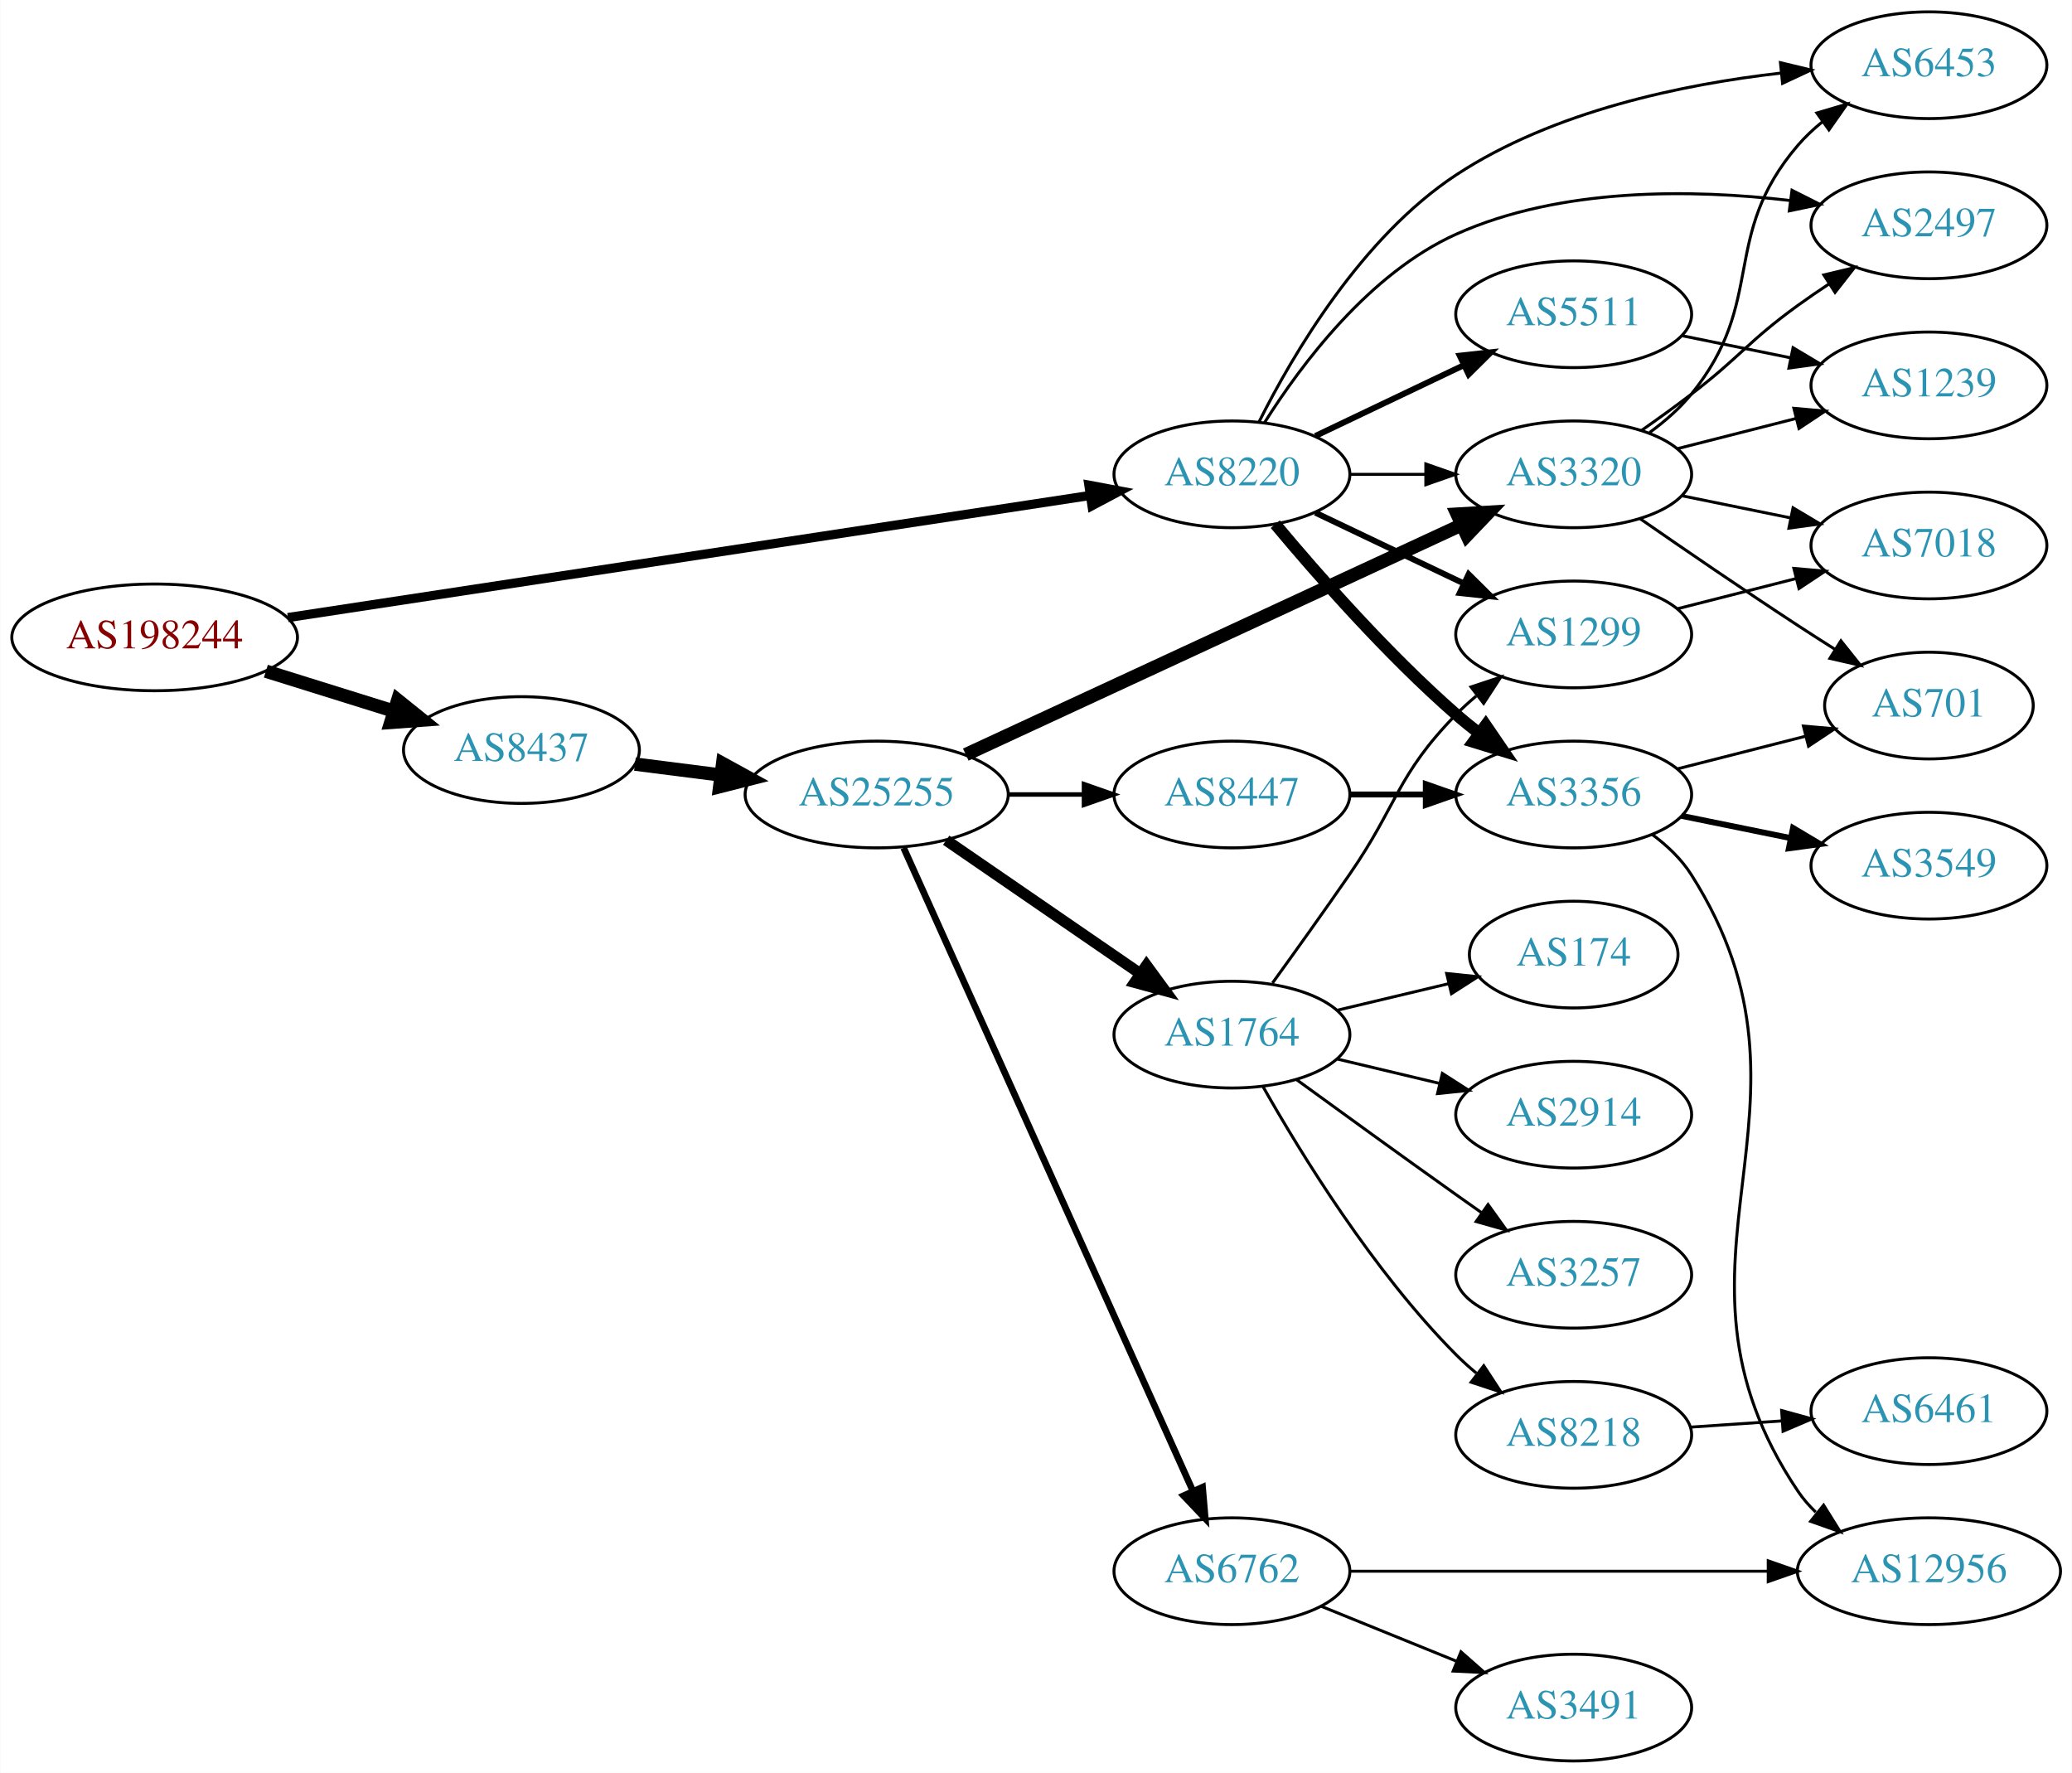
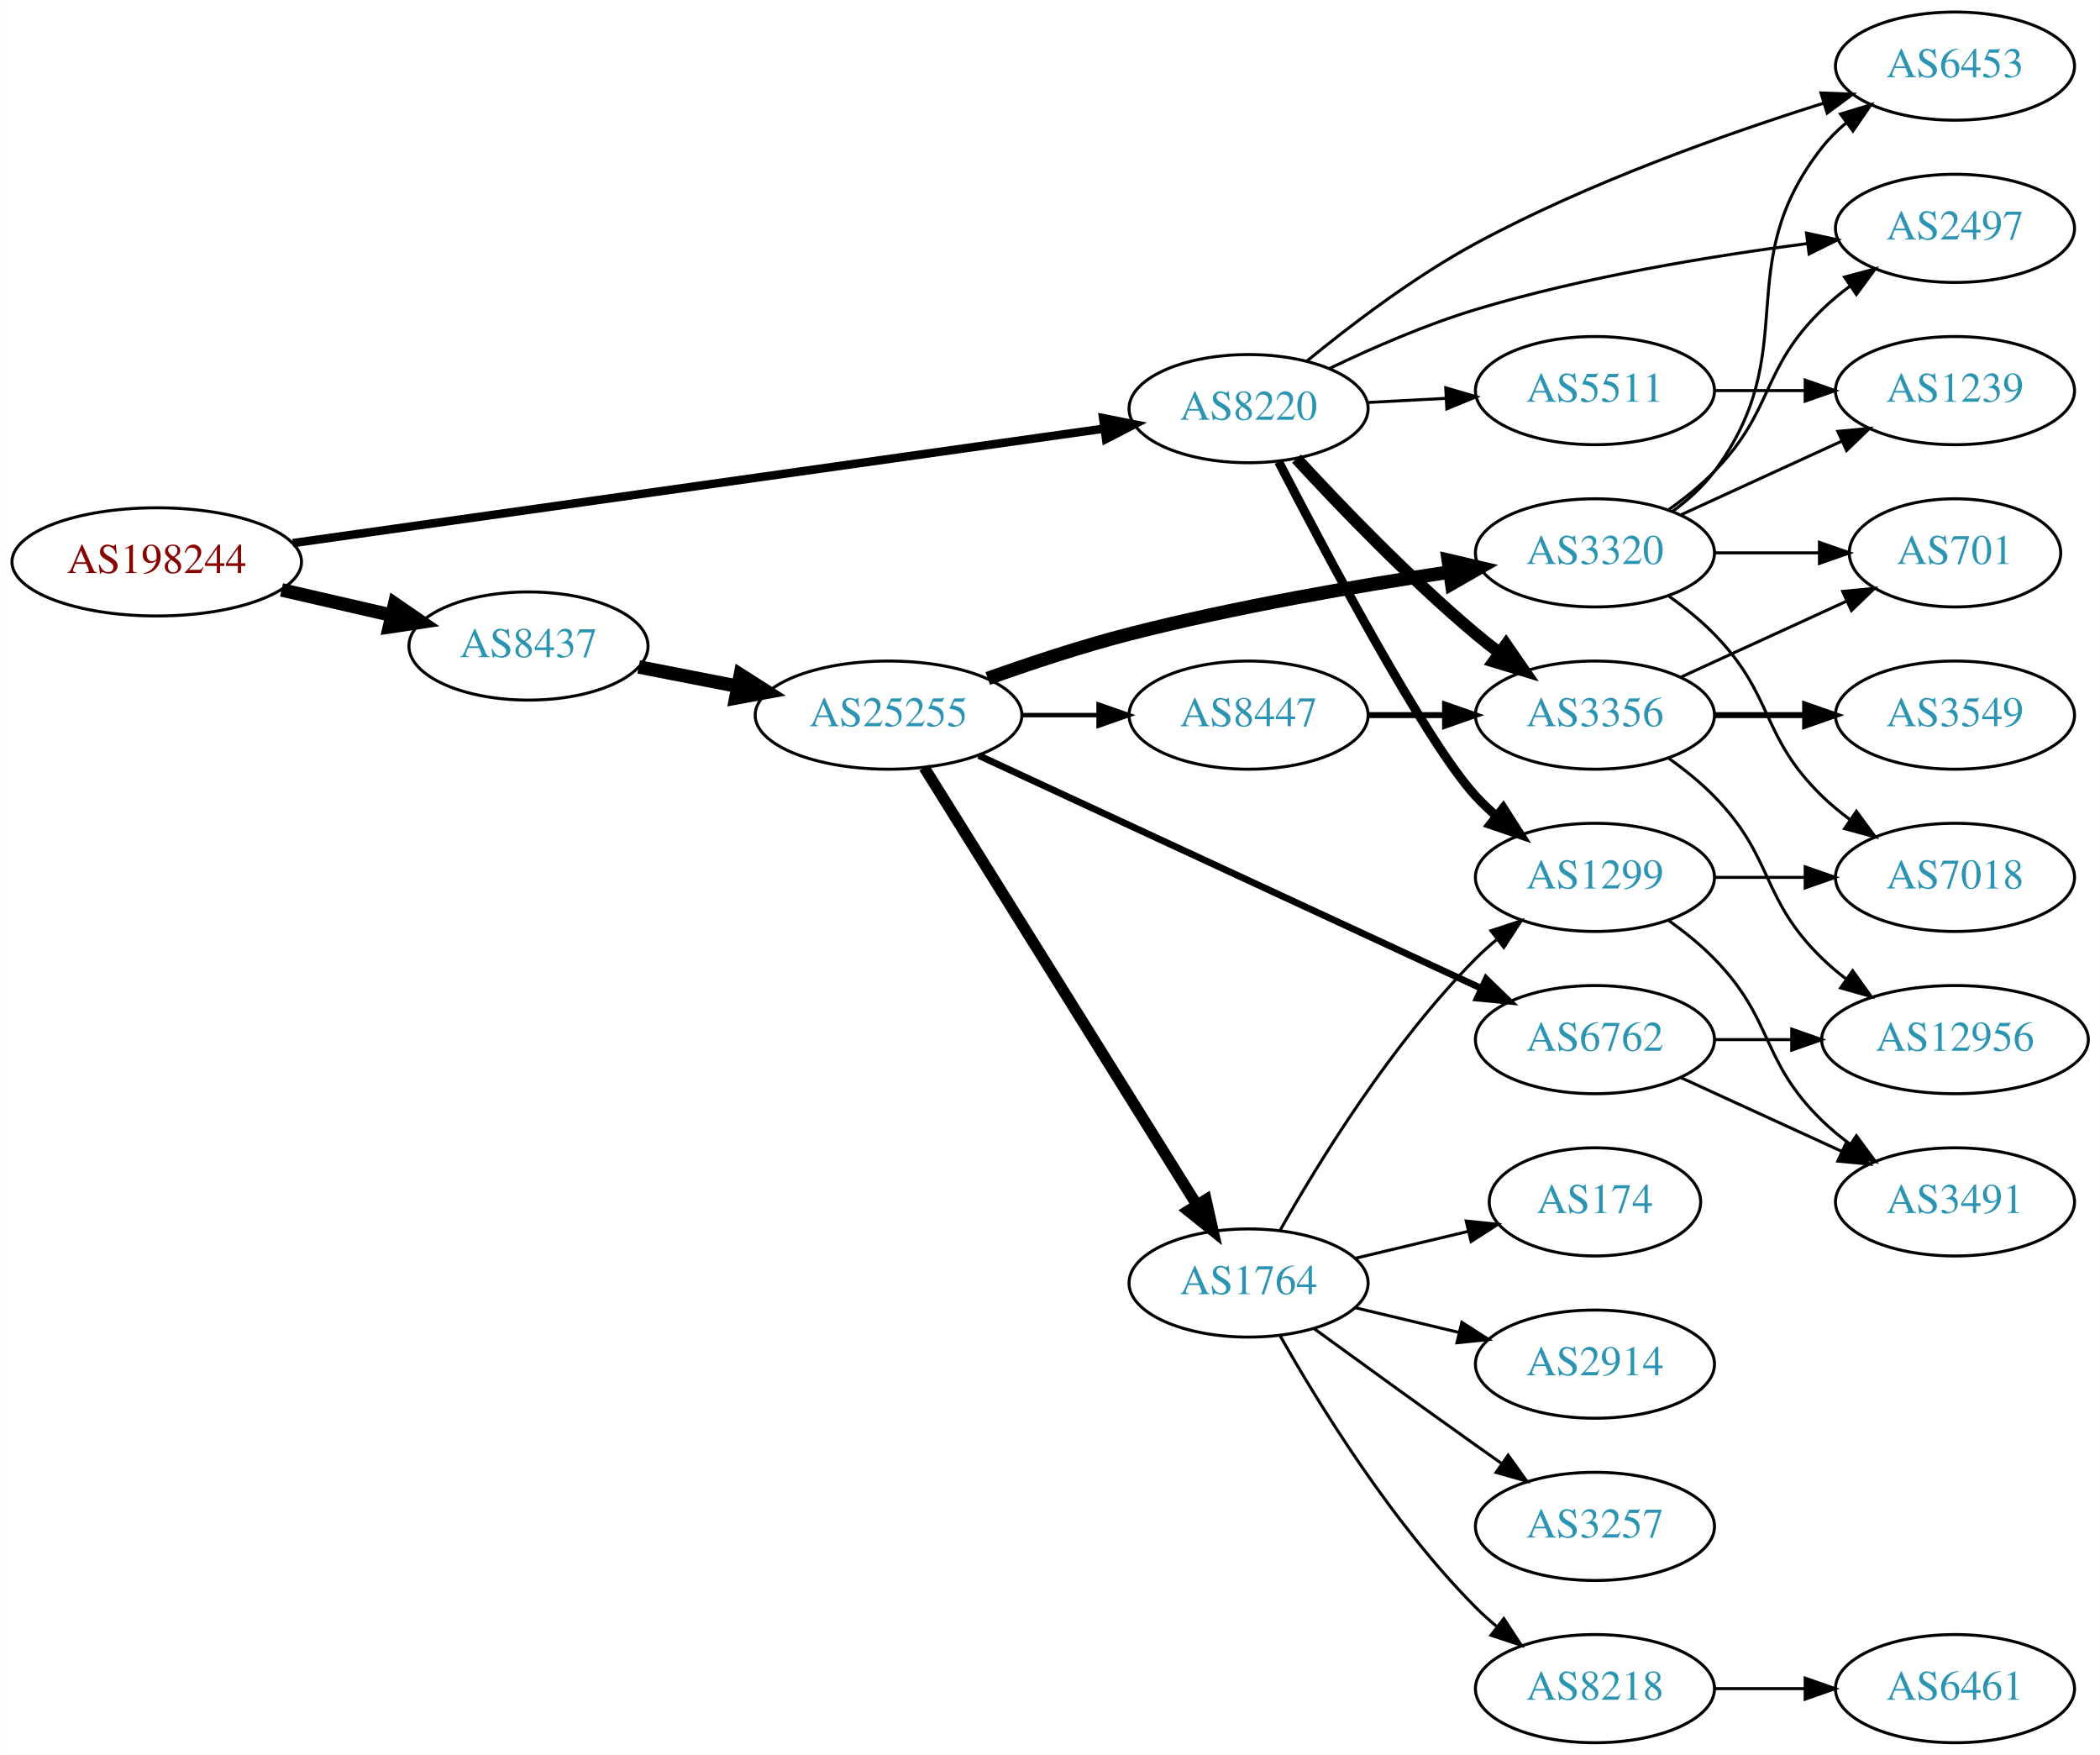
- <svg xmlns="http://www.w3.org/2000/svg" xmlns:xlink="http://www.w3.org/1999/xlink" width="699pt" height="598pt" viewBox="0.00 0.00 698.85 598.00">
-   <g id="graph0" class="graph" transform="scale(1 1) rotate(0) translate(4 594)">
-     <polygon fill="white" stroke="none" points="-4,4 -4,-594 694.855,-594 694.855,4 -4,4" />
+ <svg xmlns="http://www.w3.org/2000/svg" xmlns:xlink="http://www.w3.org/1999/xlink" width="699pt" height="584pt" viewBox="0.00 0.00 698.85 584.00">
+   <g id="graph0" class="graph" transform="scale(1 1) rotate(0) translate(4 580)">
+     <polygon fill="white" stroke="none" points="-4,4 -4,-580 694.855,-580 694.855,4 -4,4" />
    <g id="node1" class="node">
      <g id="a_node1">
        <a xlink:href="/asn/198244" xlink:title="AS198244 ~ Austrian Power Grid AG [AT]">
-           <ellipse fill="#ffffff" stroke="black" cx="48.096" cy="-379" rx="48.192" ry="18" />
-           <text text-anchor="middle" x="48.096" y="-375.3" font-family="Times,serif" font-size="14.00" fill="#880000">AS198244</text>
+           <ellipse fill="#ffffff" stroke="black" cx="48.096" cy="-393" rx="48.192" ry="18" />
+           <text text-anchor="middle" x="48.096" y="-389.3" font-family="Times,serif" font-size="14.00" fill="#880000">AS198244</text>
        </a>
      </g>
    </g>
    <g id="node2" class="node">
      <g id="a_node2">
        <a xlink:href="/asn/8220" xlink:title="AS8220 ~ COLT [GB]">
-           <ellipse fill="#ffffff" stroke="black" cx="411.523" cy="-434" rx="39.794" ry="18" />
-           <text text-anchor="middle" x="411.523" y="-430.3" font-family="Times,serif" font-size="14.00" fill="#2c94b3">AS8220</text>
+           <ellipse fill="#ffffff" stroke="black" cx="411.523" cy="-444" rx="39.794" ry="18" />
+           <text text-anchor="middle" x="411.523" y="-440.3" font-family="Times,serif" font-size="14.00" fill="#2c94b3">AS8220</text>
        </a>
      </g>
    </g>
    <g id="edge1" class="edge">
-       <path fill="none" stroke="black" stroke-width="3.094" d="M93.052,-385.689C161.638,-396.126 293.514,-416.194 363.774,-426.886" />
-       <polygon fill="black" stroke="black" stroke-width="3.094" points="363.265,-430.349 373.678,-428.393 364.319,-423.428 363.265,-430.349" />
+       <path fill="none" stroke="black" stroke-width="2.812" d="M93.414,-399.254C161.905,-408.918 292.888,-427.401 363.173,-437.319" />
+       <polygon fill="black" stroke="black" stroke-width="2.812" points="363.109,-440.844 373.5,-438.776 364.088,-433.913 363.109,-440.844" />
    </g>
    <g id="node3" class="node">
      <g id="a_node3">
        <a xlink:href="/asn/8437" xlink:title="AS8437 ~ Hutchison Drei Austria GmbH [AT]">
-           <ellipse fill="#ffffff" stroke="black" cx="171.838" cy="-341" rx="39.794" ry="18" />
-           <text text-anchor="middle" x="171.838" y="-337.3" font-family="Times,serif" font-size="14.00" fill="#2c94b3">AS8437</text>
+           <ellipse fill="#ffffff" stroke="black" cx="171.838" cy="-365" rx="39.794" ry="18" />
+           <text text-anchor="middle" x="171.838" y="-361.3" font-family="Times,serif" font-size="14.00" fill="#2c94b3">AS8437</text>
        </a>
      </g>
    </g>
    <g id="edge2" class="edge">
-       <path fill="none" stroke="black" stroke-width="4.5" d="M85.622,-367.599C99.149,-363.377 114.595,-358.555 128.589,-354.188" />
-       <polygon fill="black" stroke="black" stroke-width="4.5" points="130.1,-357.841 138.473,-351.102 127.754,-350.323 130.1,-357.841" />
+       <path fill="none" stroke="black" stroke-width="4.5" d="M89.634,-383.676C101.415,-380.967 114.343,-377.994 126.352,-375.232" />
+       <polygon fill="black" stroke="black" stroke-width="4.5" points="127.315,-379.05 136.178,-372.972 125.55,-371.376 127.315,-379.05" />
    </g>
    <g id="node4" class="node">
      <g id="a_node4">
-         <a xlink:href="/asn/3356" xlink:title="AS3356 ~ Level 3 Parent, LLC [US]">
-           <ellipse fill="#ffffff" stroke="black" cx="526.816" cy="-326" rx="39.794" ry="18" />
-           <text text-anchor="middle" x="526.816" y="-322.3" font-family="Times,serif" font-size="14.00" fill="#2c94b3">AS3356</text>
+         <a xlink:href="/asn/1299" xlink:title="AS1299 ~ Telia Carrier [EU]">
+           <ellipse fill="#ffffff" stroke="black" cx="526.816" cy="-288" rx="39.794" ry="18" />
+           <text text-anchor="middle" x="526.816" y="-284.3" font-family="Times,serif" font-size="14.00" fill="#2c94b3">AS1299</text>
        </a>
      </g>
    </g>
    <g id="edge3" class="edge">
-       <path fill="none" stroke="black" stroke-width="4" d="M426.153,-417.183C440.436,-400.071 463.982,-373.255 487.17,-353 489.635,-350.846 492.274,-348.706 494.971,-346.628" />
-       <polygon fill="black" stroke="black" stroke-width="4" points="497.144,-349.375 503.125,-340.63 492.996,-343.736 497.144,-349.375" />
+       <path fill="none" stroke="black" stroke-width="3" d="M421.534,-426.309C437.479,-395.395 470.544,-333.106 487.17,-315 489.194,-312.796 491.428,-310.67 493.771,-308.646" />
+       <polygon fill="black" stroke="black" stroke-width="3" points="496.299,-311.112 502.009,-302.187 491.98,-305.603 496.299,-311.112" />
    </g>
    <g id="node5" class="node">
      <g id="a_node5">
-         <a xlink:href="/asn/6453" xlink:title="AS6453 ~ TATA COMMUNICATIONS (AMERICA) INC [US]">
-           <ellipse fill="#ffffff" stroke="black" cx="646.659" cy="-572" rx="39.794" ry="18" />
-           <text text-anchor="middle" x="646.659" y="-568.3" font-family="Times,serif" font-size="14.00" fill="#2c94b3">AS6453</text>
+         <a xlink:href="/asn/3356" xlink:title="AS3356 ~ Level 3 Parent, LLC [US]">
+           <ellipse fill="#ffffff" stroke="black" cx="526.816" cy="-342" rx="39.794" ry="18" />
+           <text text-anchor="middle" x="526.816" y="-338.3" font-family="Times,serif" font-size="14.00" fill="#2c94b3">AS3356</text>
        </a>
      </g>
    </g>
    <g id="edge4" class="edge">
-       <path fill="none" stroke="black" d="M420.639,-451.638C432.114,-474.533 455.291,-514.031 487.17,-535 519.901,-556.53 563.67,-565.592 596.918,-569.376" />
-       <polygon fill="black" stroke="black" points="596.572,-572.859 606.875,-570.389 597.281,-565.895 596.572,-572.859" />
+       <path fill="none" stroke="black" stroke-width="4" d="M427.472,-427.35C442.015,-411.559 465.087,-387.554 487.17,-369 489.676,-366.894 492.343,-364.787 495.059,-362.73" />
+       <polygon fill="black" stroke="black" stroke-width="4" points="497.223,-365.484 503.241,-356.765 493.099,-359.828 497.223,-365.484" />
    </g>
    <g id="node6" class="node">
      <g id="a_node6">
-         <a xlink:href="/asn/1299" xlink:title="AS1299 ~ Telia Carrier [EU]">
-           <ellipse fill="#ffffff" stroke="black" cx="526.816" cy="-380" rx="39.794" ry="18" />
-           <text text-anchor="middle" x="526.816" y="-376.3" font-family="Times,serif" font-size="14.00" fill="#2c94b3">AS1299</text>
+         <a xlink:href="/asn/6453" xlink:title="AS6453 ~ TATA COMMUNICATIONS (AMERICA) INC [US]">
+           <ellipse fill="#ffffff" stroke="black" cx="646.659" cy="-558" rx="39.794" ry="18" />
+           <text text-anchor="middle" x="646.659" y="-554.3" font-family="Times,serif" font-size="14.00" fill="#2c94b3">AS6453</text>
        </a>
      </g>
    </g>
    <g id="edge5" class="edge">
-       <path fill="none" stroke="black" stroke-width="2" d="M439.66,-421.066C454.654,-413.919 473.475,-404.948 489.698,-397.215" />
-       <polygon fill="black" stroke="black" stroke-width="2" points="491.38,-400.291 498.901,-392.829 488.368,-393.972 491.38,-400.291" />
+       <path fill="none" stroke="black" d="M430.874,-459.792C445.417,-471.728 466.638,-487.898 487.17,-499 524.501,-519.186 570.204,-535.386 602.922,-545.667" />
+       <polygon fill="black" stroke="black" points="602.048,-549.06 612.636,-548.665 604.113,-542.371 602.048,-549.06" />
    </g>
    <g id="node7" class="node">
      <g id="a_node7">
-         <a xlink:href="/asn/5511" xlink:title="AS5511 ~ Orange S.A. [FR]">
-           <ellipse fill="#ffffff" stroke="black" cx="526.816" cy="-488" rx="39.794" ry="18" />
-           <text text-anchor="middle" x="526.816" y="-484.3" font-family="Times,serif" font-size="14.00" fill="#2c94b3">AS5511</text>
+         <a xlink:href="/asn/2497" xlink:title="AS2497 ~ Internet Initiative Japan Inc. [JP]">
+           <ellipse fill="#ffffff" stroke="black" cx="646.659" cy="-504" rx="39.794" ry="18" />
+           <text text-anchor="middle" x="646.659" y="-500.3" font-family="Times,serif" font-size="14.00" fill="#2c94b3">AS2497</text>
        </a>
      </g>
    </g>
    <g id="edge6" class="edge">
-       <path fill="none" stroke="black" stroke-width="2" d="M439.66,-446.934C454.654,-454.081 473.475,-463.052 489.698,-470.785" />
-       <polygon fill="black" stroke="black" stroke-width="2" points="488.368,-474.028 498.901,-475.171 491.38,-467.709 488.368,-474.028" />
+       <path fill="none" stroke="black" d="M438.519,-457.397C452.597,-464.16 470.481,-471.975 487.17,-477 523.465,-487.93 565.852,-494.861 597.655,-498.961" />
+       <polygon fill="black" stroke="black" points="597.232,-502.436 607.587,-500.194 598.095,-495.489 597.232,-502.436" />
    </g>
    <g id="node8" class="node">
      <g id="a_node8">
-         <a xlink:href="/asn/2497" xlink:title="AS2497 ~ Internet Initiative Japan Inc. [JP]">
-           <ellipse fill="#ffffff" stroke="black" cx="646.659" cy="-518" rx="39.794" ry="18" />
-           <text text-anchor="middle" x="646.659" y="-514.3" font-family="Times,serif" font-size="14.00" fill="#2c94b3">AS2497</text>
+         <a xlink:href="/asn/5511" xlink:title="AS5511 ~ Orange S.A. [FR]">
+           <ellipse fill="#ffffff" stroke="black" cx="526.816" cy="-450" rx="39.794" ry="18" />
+           <text text-anchor="middle" x="526.816" y="-446.3" font-family="Times,serif" font-size="14.00" fill="#2c94b3">AS5511</text>
        </a>
      </g>
    </g>
    <g id="edge7" class="edge">
-       <path fill="none" stroke="black" d="M422.533,-451.463C434.877,-471.058 457.868,-501.825 487.17,-515 522.501,-530.887 566.897,-530.21 599.706,-526.381" />
-       <polygon fill="black" stroke="black" points="600.464,-529.811 609.925,-525.044 599.556,-522.871 600.464,-529.811" />
-     </g>
-     <g id="node9" class="node">
-       <g id="a_node9">
-         <a xlink:href="/asn/3320" xlink:title="AS3320 ~ DTAG [DE]">
-           <ellipse fill="#ffffff" stroke="black" cx="526.816" cy="-434" rx="39.794" ry="18" />
-           <text text-anchor="middle" x="526.816" y="-430.3" font-family="Times,serif" font-size="14.00" fill="#2c94b3">AS3320</text>
-         </a>
-       </g>
-     </g>
-     <g id="edge8" class="edge">
-       <path fill="none" stroke="black" d="M451.195,-434C459.398,-434 468.162,-434 476.694,-434" />
-       <polygon fill="black" stroke="black" points="476.934,-437.5 486.934,-434 476.933,-430.5 476.934,-437.5" />
+       <path fill="none" stroke="black" d="M451.195,-446.048C459.581,-446.492 468.552,-446.967 477.263,-447.429" />
+       <polygon fill="black" stroke="black" points="477.147,-450.927 487.318,-447.961 477.517,-443.937 477.147,-450.927" />
    </g>
    <g id="node15" class="node">
      <g id="a_node15">
        <a xlink:href="/asn/25255" xlink:title="AS25255 ~ ==&gt; TELE2 AUSTRIA &lt;== [AT]">
-           <ellipse fill="#ffffff" stroke="black" cx="291.681" cy="-326" rx="44.393" ry="18" />
-           <text text-anchor="middle" x="291.681" y="-322.3" font-family="Times,serif" font-size="14.00" fill="#2c94b3">AS25255</text>
+           <ellipse fill="#ffffff" stroke="black" cx="291.681" cy="-342" rx="44.393" ry="18" />
+           <text text-anchor="middle" x="291.681" y="-338.3" font-family="Times,serif" font-size="14.00" fill="#2c94b3">AS25255</text>
        </a>
      </g>
    </g>
    <g id="edge14" class="edge">
-       <path fill="none" stroke="black" stroke-width="4.5" d="M210.124,-336.254C219.332,-335.082 229.36,-333.805 239.114,-332.564" />
-       <polygon fill="black" stroke="black" stroke-width="4.5" points="239.711,-336.457 249.134,-331.288 238.716,-328.645 239.711,-336.457" />
+       <path fill="none" stroke="black" stroke-width="4.5" d="M208.514,-358.037C218.887,-356.012 230.405,-353.764 241.455,-351.608" />
+       <polygon fill="black" stroke="black" stroke-width="4.5" points="242.365,-355.442 251.425,-349.662 240.856,-347.713 242.365,-355.442" />
+     </g>
+     <g id="node9" class="node">
+       <g id="a_node9">
+         <a xlink:href="/asn/3491" xlink:title="AS3491 ~ PCCW Global, Inc. [US]">
+           <ellipse fill="#ffffff" stroke="black" cx="646.659" cy="-180" rx="39.794" ry="18" />
+           <text text-anchor="middle" x="646.659" y="-176.3" font-family="Times,serif" font-size="14.00" fill="#2c94b3">AS3491</text>
+         </a>
+       </g>
+     </g>
+     <g id="edge8" class="edge">
+       <path fill="none" stroke="black" d="M551.41,-273.611C556.666,-269.852 561.998,-265.563 566.463,-261 586.635,-240.383 581.769,-227.094 602.463,-207 605.308,-204.237 608.482,-201.614 611.782,-199.166" />
+       <polygon fill="black" stroke="black" points="613.847,-201.994 620.129,-193.462 609.898,-196.214 613.847,-201.994" />
    </g>
    <g id="node10" class="node">
      <g id="a_node10">
-         <a xlink:href="/asn/701" xlink:title="AS701 ~ UUNET [US]">
-           <ellipse fill="#ffffff" stroke="black" cx="646.659" cy="-356" rx="35.194" ry="18" />
-           <text text-anchor="middle" x="646.659" y="-352.3" font-family="Times,serif" font-size="14.00" fill="#2c94b3">AS701</text>
+         <a xlink:href="/asn/7018" xlink:title="AS7018 ~ AT&amp;T Services, Inc. [US]">
+           <ellipse fill="#ffffff" stroke="black" cx="646.659" cy="-288" rx="39.794" ry="18" />
+           <text text-anchor="middle" x="646.659" y="-284.3" font-family="Times,serif" font-size="14.00" fill="#2c94b3">AS7018</text>
        </a>
      </g>
    </g>
    <g id="edge9" class="edge">
-       <path fill="none" stroke="black" d="M561.901,-334.677C575.357,-338.103 590.928,-342.067 604.968,-345.641" />
-       <polygon fill="black" stroke="black" points="604.313,-349.086 614.868,-348.161 606.04,-342.302 604.313,-349.086" />
+       <path fill="none" stroke="black" d="M566.729,-288C576.282,-288 586.632,-288 596.594,-288" />
+       <polygon fill="black" stroke="black" points="596.787,-291.5 606.787,-288 596.787,-284.5 596.787,-291.5" />
    </g>
    <g id="node11" class="node">
      <g id="a_node11">
-         <a xlink:href="/asn/3549" xlink:title="AS3549 ~ Level 3 Parent, LLC [US]">
-           <ellipse fill="#ffffff" stroke="black" cx="646.659" cy="-302" rx="39.794" ry="18" />
-           <text text-anchor="middle" x="646.659" y="-298.3" font-family="Times,serif" font-size="14.00" fill="#2c94b3">AS3549</text>
+         <a xlink:href="/asn/12956" xlink:title="AS12956 ~ TELXIUS [ES]">
+           <ellipse fill="#ffffff" stroke="black" cx="646.659" cy="-234" rx="44.393" ry="18" />
+           <text text-anchor="middle" x="646.659" y="-230.3" font-family="Times,serif" font-size="14.00" fill="#2c94b3">AS12956</text>
        </a>
      </g>
    </g>
    <g id="edge10" class="edge">
-       <path fill="none" stroke="black" stroke-width="2" d="M563.173,-318.799C574.719,-316.448 587.711,-313.802 599.909,-311.317" />
-       <polygon fill="black" stroke="black" stroke-width="2" points="600.819,-314.704 609.92,-309.279 599.422,-307.845 600.819,-314.704" />
+       <path fill="none" stroke="black" d="M551.41,-327.611C556.666,-323.852 561.998,-319.563 566.463,-315 586.635,-294.383 581.769,-281.094 602.463,-261 604.949,-258.586 607.686,-256.278 610.539,-254.1" />
+       <polygon fill="black" stroke="black" points="612.594,-256.934 618.775,-248.329 608.577,-251.202 612.594,-256.934" />
    </g>
    <g id="node12" class="node">
      <g id="a_node12">
-         <a xlink:href="/asn/12956" xlink:title="AS12956 ~ TELXIUS [ES]">
-           <ellipse fill="#ffffff" stroke="black" cx="646.659" cy="-64" rx="44.393" ry="18" />
-           <text text-anchor="middle" x="646.659" y="-60.3" font-family="Times,serif" font-size="14.00" fill="#2c94b3">AS12956</text>
+         <a xlink:href="/asn/3549" xlink:title="AS3549 ~ Level 3 Parent, LLC [US]">
+           <ellipse fill="#ffffff" stroke="black" cx="646.659" cy="-342" rx="39.794" ry="18" />
+           <text text-anchor="middle" x="646.659" y="-338.3" font-family="Times,serif" font-size="14.00" fill="#2c94b3">AS3549</text>
        </a>
      </g>
    </g>
    <g id="edge11" class="edge">
-       <path fill="none" stroke="black" d="M553.318,-312.512C558.364,-308.762 563.126,-304.25 566.463,-299 616.788,-219.821 550.128,-168.866 602.463,-91 604.174,-88.454 606.214,-86.102 608.464,-83.939" />
-       <polygon fill="black" stroke="black" points="611.129,-86.288 616.739,-77.3 606.749,-80.827 611.129,-86.288" />
+       <path fill="none" stroke="black" stroke-width="2" d="M566.729,-342C576.282,-342 586.632,-342 596.594,-342" />
+       <polygon fill="black" stroke="black" stroke-width="2" points="596.787,-345.5 606.787,-342 596.787,-338.5 596.787,-345.5" />
    </g>
    <g id="node13" class="node">
      <g id="a_node13">
-         <a xlink:href="/asn/7018" xlink:title="AS7018 ~ AT&amp;T Services, Inc. [US]">
-           <ellipse fill="#ffffff" stroke="black" cx="646.659" cy="-410" rx="39.794" ry="18" />
-           <text text-anchor="middle" x="646.659" y="-406.3" font-family="Times,serif" font-size="14.00" fill="#2c94b3">AS7018</text>
+         <a xlink:href="/asn/701" xlink:title="AS701 ~ UUNET [US]">
+           <ellipse fill="#ffffff" stroke="black" cx="646.659" cy="-396" rx="35.194" ry="18" />
+           <text text-anchor="middle" x="646.659" y="-392.3" font-family="Times,serif" font-size="14.00" fill="#2c94b3">AS701</text>
        </a>
      </g>
    </g>
    <g id="edge12" class="edge">
-       <path fill="none" stroke="black" d="M561.901,-388.677C574.36,-391.849 588.632,-395.482 601.822,-398.84" />
-       <polygon fill="black" stroke="black" points="601.096,-402.267 611.65,-401.342 602.823,-395.483 601.096,-402.267" />
+       <path fill="none" stroke="black" d="M555.445,-354.661C571.861,-362.183 592.843,-371.798 610.44,-379.861" />
+       <polygon fill="black" stroke="black" points="609.268,-383.174 619.817,-384.158 612.184,-376.811 609.268,-383.174" />
    </g>
    <g id="node14" class="node">
      <g id="a_node14">
        <a xlink:href="/asn/1239" xlink:title="AS1239 ~ Sprint [US]">
-           <ellipse fill="#ffffff" stroke="black" cx="646.659" cy="-464" rx="39.794" ry="18" />
-           <text text-anchor="middle" x="646.659" y="-460.3" font-family="Times,serif" font-size="14.00" fill="#2c94b3">AS1239</text>
+           <ellipse fill="#ffffff" stroke="black" cx="646.659" cy="-450" rx="39.794" ry="18" />
+           <text text-anchor="middle" x="646.659" y="-446.3" font-family="Times,serif" font-size="14.00" fill="#2c94b3">AS1239</text>
        </a>
      </g>
    </g>
    <g id="edge13" class="edge">
-       <path fill="none" stroke="black" d="M563.173,-480.799C574.719,-478.448 587.711,-475.802 599.909,-473.317" />
-       <polygon fill="black" stroke="black" points="600.819,-476.704 609.92,-471.279 599.422,-469.845 600.819,-476.704" />
-     </g>
-     <g id="edge28" class="edge">
-       <path fill="none" stroke="black" d="M552.444,-448.117C557.536,-451.835 562.537,-456.175 566.463,-461 592.095,-492.508 576.032,-514.158 602.463,-545 604.908,-547.854 607.733,-550.505 610.742,-552.94" />
-       <polygon fill="black" stroke="black" points="608.846,-555.888 619.009,-558.88 612.93,-550.203 608.846,-555.888" />
-     </g>
-     <g id="edge29" class="edge">
-       <path fill="none" stroke="black" d="M549.715,-448.818C555.247,-452.692 561.129,-456.926 566.463,-461 583.014,-473.642 585.593,-478.785 602.463,-491 605.847,-493.451 609.454,-495.916 613.085,-498.308" />
-       <polygon fill="black" stroke="black" points="611.204,-501.26 621.511,-503.713 614.984,-495.368 611.204,-501.26" />
-     </g>
-     <g id="edge26" class="edge">
-       <path fill="none" stroke="black" d="M549.219,-419.037C564.058,-408.746 584.333,-394.852 602.463,-383 606.506,-380.357 610.791,-377.612 615.029,-374.93" />
-       <polygon fill="black" stroke="black" points="616.967,-377.846 623.574,-369.564 613.244,-371.918 616.967,-377.846" />
-     </g>
-     <g id="edge27" class="edge">
-       <path fill="none" stroke="black" d="M563.173,-426.799C574.719,-424.448 587.711,-421.802 599.909,-419.317" />
-       <polygon fill="black" stroke="black" points="600.819,-422.704 609.92,-417.279 599.422,-415.845 600.819,-422.704" />
-     </g>
-     <g id="edge25" class="edge">
-       <path fill="none" stroke="black" d="M561.901,-442.677C574.36,-445.849 588.632,-449.482 601.822,-452.84" />
-       <polygon fill="black" stroke="black" points="601.096,-456.267 611.65,-455.342 602.823,-449.483 601.096,-456.267" />
-     </g>
-     <g id="edge17" class="edge">
-       <path fill="none" stroke="black" stroke-width="4.5" d="M321.736,-339.46C364.102,-359.086 442.814,-395.549 489.124,-417.003" />
-       <polygon fill="black" stroke="black" stroke-width="4.5" points="487.483,-420.582 498.212,-421.212 490.793,-413.436 487.483,-420.582" />
+       <path fill="none" stroke="black" d="M566.729,-450C576.282,-450 586.632,-450 596.594,-450" />
+       <polygon fill="black" stroke="black" points="596.787,-453.5 606.787,-450 596.787,-446.5 596.787,-453.5" />
    </g>
    <g id="node16" class="node">
      <g id="a_node16">
        <a xlink:href="/asn/1764" xlink:title="AS1764 ~ NEXTLAYER-AS [AT]">
-           <ellipse fill="#ffffff" stroke="black" cx="411.523" cy="-245" rx="39.794" ry="18" />
-           <text text-anchor="middle" x="411.523" y="-241.3" font-family="Times,serif" font-size="14.00" fill="#2c94b3">AS1764</text>
+           <ellipse fill="#ffffff" stroke="black" cx="411.523" cy="-153" rx="39.794" ry="18" />
+           <text text-anchor="middle" x="411.523" y="-149.3" font-family="Times,serif" font-size="14.00" fill="#2c94b3">AS1764</text>
        </a>
      </g>
    </g>
    <g id="edge15" class="edge">
-       <path fill="none" stroke="black" stroke-width="3.75" d="M315.123,-310.574C333.704,-297.802 360.265,-279.545 380.645,-265.537" />
-       <polygon fill="black" stroke="black" stroke-width="3.75" points="382.701,-268.371 388.959,-259.822 378.736,-262.602 382.701,-268.371" />
+       <path fill="none" stroke="black" stroke-width="3.75" d="M303.556,-324.558C324.339,-291.225 369.8,-218.314 394.228,-179.134" />
+       <polygon fill="black" stroke="black" stroke-width="3.75" points="397.353,-180.737 399.674,-170.4 391.413,-177.034 397.353,-180.737" />
    </g>
    <g id="node17" class="node">
      <g id="a_node17">
-         <a xlink:href="/asn/8447" xlink:title="AS8447 ~ A1 Telekom Austria AG [AT]">
-           <ellipse fill="#ffffff" stroke="black" cx="411.523" cy="-326" rx="39.794" ry="18" />
-           <text text-anchor="middle" x="411.523" y="-322.3" font-family="Times,serif" font-size="14.00" fill="#2c94b3">AS8447</text>
+         <a xlink:href="/asn/3320" xlink:title="AS3320 ~ DTAG [DE]">
+           <ellipse fill="#ffffff" stroke="black" cx="526.816" cy="-396" rx="39.794" ry="18" />
+           <text text-anchor="middle" x="526.816" y="-392.3" font-family="Times,serif" font-size="14.00" fill="#2c94b3">AS3320</text>
        </a>
      </g>
    </g>
    <g id="edge16" class="edge">
-       <path fill="none" stroke="black" stroke-width="1.5" d="M335.892,-326C344.204,-326 352.967,-326 361.449,-326" />
-       <polygon fill="black" stroke="black" stroke-width="1.5" points="361.608,-329.5 371.608,-326 361.608,-322.5 361.608,-329.5" />
+       <path fill="none" stroke="black" stroke-width="4.5" d="M324.705,-354.181C338.989,-359.284 356.117,-364.958 371.877,-369 407.179,-378.055 447.813,-385.041 478.467,-389.636" />
+       <polygon fill="black" stroke="black" stroke-width="4.5" points="477.992,-393.546 488.458,-391.102 479.135,-385.755 477.992,-393.546" />
    </g>
    <g id="node18" class="node">
      <g id="a_node18">
        <a xlink:href="/asn/6762" xlink:title="AS6762 ~ TELECOM ITALIA SPARKLE S.p.A. [IT]">
-           <ellipse fill="#ffffff" stroke="black" cx="411.523" cy="-64" rx="39.794" ry="18" />
-           <text text-anchor="middle" x="411.523" y="-60.3" font-family="Times,serif" font-size="14.00" fill="#2c94b3">AS6762</text>
-         </a>
-       </g>
-     </g>
-     <g id="edge18" class="edge">
-       <path fill="none" stroke="black" stroke-width="2.25" d="M300.78,-307.992C321.096,-262.824 374.306,-144.523 398.381,-90.996" />
-       <polygon fill="black" stroke="black" stroke-width="2.25" points="401.612,-92.344 402.522,-81.788 395.228,-89.472 401.612,-92.344" />
-     </g>
-     <g id="edge19" class="edge">
-       <path fill="none" stroke="black" d="M425.202,-262.406C432.818,-272.937 442.651,-286.67 451.17,-299 467.565,-322.731 466.997,-332.383 487.17,-353 489.262,-355.139 491.546,-357.218 493.922,-359.21" />
-       <polygon fill="black" stroke="black" points="492.166,-362.275 502.222,-365.611 496.441,-356.732 492.166,-362.275" />
+           <ellipse fill="#ffffff" stroke="black" cx="526.816" cy="-234" rx="39.794" ry="18" />
+           <text text-anchor="middle" x="526.816" y="-230.3" font-family="Times,serif" font-size="14.00" fill="#2c94b3">AS6762</text>
+         </a>
+       </g>
+     </g>
+     <g id="edge17" class="edge">
+       <path fill="none" stroke="black" stroke-width="2.25" d="M321.736,-328.54C364.102,-308.914 442.814,-272.451 489.124,-250.997" />
+       <polygon fill="black" stroke="black" stroke-width="2.25" points="490.609,-254.167 498.212,-246.788 487.667,-247.815 490.609,-254.167" />
    </g>
    <g id="node19" class="node">
      <g id="a_node19">
-         <a xlink:href="/asn/3257" xlink:title="AS3257 ~ GTT [DE]">
-           <ellipse fill="#ffffff" stroke="black" cx="526.816" cy="-164" rx="39.794" ry="18" />
-           <text text-anchor="middle" x="526.816" y="-160.3" font-family="Times,serif" font-size="14.00" fill="#2c94b3">AS3257</text>
-         </a>
-       </g>
-     </g>
-     <g id="edge20" class="edge">
-       <path fill="none" stroke="black" d="M433.371,-229.778C448.305,-218.909 468.919,-203.975 487.17,-191 489.99,-188.995 492.933,-186.915 495.881,-184.841" />
-       <polygon fill="black" stroke="black" points="497.927,-187.681 504.106,-179.074 493.908,-181.95 497.927,-187.681" />
+         <a xlink:href="/asn/8447" xlink:title="AS8447 ~ A1 Telekom Austria AG [AT]">
+           <ellipse fill="#ffffff" stroke="black" cx="411.523" cy="-342" rx="39.794" ry="18" />
+           <text text-anchor="middle" x="411.523" y="-338.3" font-family="Times,serif" font-size="14.00" fill="#2c94b3">AS8447</text>
+         </a>
+       </g>
+     </g>
+     <g id="edge18" class="edge">
+       <path fill="none" stroke="black" stroke-width="1.5" d="M335.892,-342C344.204,-342 352.967,-342 361.449,-342" />
+       <polygon fill="black" stroke="black" stroke-width="1.5" points="361.608,-345.5 371.608,-342 361.608,-338.5 361.608,-345.5" />
+     </g>
+     <g id="edge22" class="edge">
+       <path fill="none" stroke="black" d="M421.983,-170.49C434.765,-193.096 459.197,-232.886 487.17,-261 489.28,-263.121 491.576,-265.188 493.962,-267.171" />
+       <polygon fill="black" stroke="black" points="492.214,-270.242 502.277,-273.556 496.477,-264.69 492.214,-270.242" />
    </g>
    <g id="node20" class="node">
      <g id="a_node20">
-         <a xlink:href="/asn/174" xlink:title="AS174 ~ Cogent Communications [US]">
-           <ellipse fill="#ffffff" stroke="black" cx="526.816" cy="-272" rx="35.194" ry="18" />
-           <text text-anchor="middle" x="526.816" y="-268.3" font-family="Times,serif" font-size="14.00" fill="#2c94b3">AS174</text>
-         </a>
-       </g>
-     </g>
-     <g id="edge21" class="edge">
-       <path fill="none" stroke="black" d="M447.13,-253.248C458.925,-256.058 472.229,-259.229 484.497,-262.153" />
-       <polygon fill="black" stroke="black" points="483.963,-265.624 494.502,-264.537 485.586,-258.814 483.963,-265.624" />
+         <a xlink:href="/asn/3257" xlink:title="AS3257 ~ GTT [DE]">
+           <ellipse fill="#ffffff" stroke="black" cx="526.816" cy="-72" rx="39.794" ry="18" />
+           <text text-anchor="middle" x="526.816" y="-68.3" font-family="Times,serif" font-size="14.00" fill="#2c94b3">AS3257</text>
+         </a>
+       </g>
+     </g>
+     <g id="edge19" class="edge">
+       <path fill="none" stroke="black" d="M433.371,-137.778C448.305,-126.909 468.919,-111.975 487.17,-99 489.99,-96.995 492.933,-94.915 495.881,-92.841" />
+       <polygon fill="black" stroke="black" points="497.927,-95.681 504.106,-87.074 493.908,-89.95 497.927,-95.681" />
    </g>
    <g id="node21" class="node">
      <g id="a_node21">
-         <a xlink:href="/asn/2914" xlink:title="AS2914 ~ NTT America, Inc. [US]">
-           <ellipse fill="#ffffff" stroke="black" cx="526.816" cy="-218" rx="39.794" ry="18" />
-           <text text-anchor="middle" x="526.816" y="-214.3" font-family="Times,serif" font-size="14.00" fill="#2c94b3">AS2914</text>
-         </a>
-       </g>
-     </g>
-     <g id="edge22" class="edge">
-       <path fill="none" stroke="black" d="M447.13,-236.752C458.002,-234.162 470.156,-231.265 481.598,-228.538" />
-       <polygon fill="black" stroke="black" points="482.505,-231.92 491.421,-226.197 480.882,-225.111 482.505,-231.92" />
+         <a xlink:href="/asn/174" xlink:title="AS174 ~ Cogent Communications [US]">
+           <ellipse fill="#ffffff" stroke="black" cx="526.816" cy="-180" rx="35.194" ry="18" />
+           <text text-anchor="middle" x="526.816" y="-176.3" font-family="Times,serif" font-size="14.00" fill="#2c94b3">AS174</text>
+         </a>
+       </g>
+     </g>
+     <g id="edge20" class="edge">
+       <path fill="none" stroke="black" d="M447.13,-161.248C458.925,-164.058 472.229,-167.229 484.497,-170.153" />
+       <polygon fill="black" stroke="black" points="483.963,-173.624 494.502,-172.537 485.586,-166.814 483.963,-173.624" />
    </g>
    <g id="node22" class="node">
      <g id="a_node22">
        <a xlink:href="/asn/8218" xlink:title="AS8218 ~ legacy Neotelecoms [FR]">
-           <ellipse fill="#ffffff" stroke="black" cx="526.816" cy="-110" rx="39.794" ry="18" />
-           <text text-anchor="middle" x="526.816" y="-106.3" font-family="Times,serif" font-size="14.00" fill="#2c94b3">AS8218</text>
-         </a>
-       </g>
-     </g>
-     <g id="edge23" class="edge">
-       <path fill="none" stroke="black" d="M421.983,-227.51C434.765,-204.904 459.197,-165.114 487.17,-137 489.28,-134.879 491.576,-132.812 493.962,-130.829" />
-       <polygon fill="black" stroke="black" points="496.477,-133.31 502.277,-124.444 492.214,-127.758 496.477,-133.31" />
-     </g>
-     <g id="edge24" class="edge">
-       <path fill="none" stroke="black" stroke-width="2" d="M451.195,-326C459.398,-326 468.162,-326 476.694,-326" />
-       <polygon fill="black" stroke="black" stroke-width="2" points="476.934,-329.5 486.934,-326 476.933,-322.5 476.934,-329.5" />
-     </g>
-     <g id="edge30" class="edge">
-       <path fill="none" stroke="black" d="M451.282,-64C489.88,-64 549.424,-64 592.439,-64" />
-       <polygon fill="black" stroke="black" points="592.447,-67.5 602.447,-64 592.447,-60.5 592.447,-67.5" />
+           <ellipse fill="#ffffff" stroke="black" cx="526.816" cy="-18" rx="39.794" ry="18" />
+           <text text-anchor="middle" x="526.816" y="-14.3" font-family="Times,serif" font-size="14.00" fill="#2c94b3">AS8218</text>
+         </a>
+       </g>
+     </g>
+     <g id="edge21" class="edge">
+       <path fill="none" stroke="black" d="M421.983,-135.51C434.765,-112.904 459.197,-73.114 487.17,-45 489.28,-42.879 491.576,-40.812 493.962,-38.829" />
+       <polygon fill="black" stroke="black" points="496.477,-41.31 502.277,-32.444 492.214,-35.758 496.477,-41.31" />
    </g>
    <g id="node23" class="node">
      <g id="a_node23">
-         <a xlink:href="/asn/3491" xlink:title="AS3491 ~ PCCW Global, Inc. [US]">
-           <ellipse fill="#ffffff" stroke="black" cx="526.816" cy="-18" rx="39.794" ry="18" />
-           <text text-anchor="middle" x="526.816" y="-14.3" font-family="Times,serif" font-size="14.00" fill="#2c94b3">AS3491</text>
-         </a>
-       </g>
+         <a xlink:href="/asn/2914" xlink:title="AS2914 ~ NTT America, Inc. [US]">
+           <ellipse fill="#ffffff" stroke="black" cx="526.816" cy="-126" rx="39.794" ry="18" />
+           <text text-anchor="middle" x="526.816" y="-122.3" font-family="Times,serif" font-size="14.00" fill="#2c94b3">AS2914</text>
+         </a>
+       </g>
+     </g>
+     <g id="edge23" class="edge">
+       <path fill="none" stroke="black" d="M447.13,-144.752C458.002,-142.162 470.156,-139.265 481.598,-136.538" />
+       <polygon fill="black" stroke="black" points="482.505,-139.92 491.421,-134.197 480.882,-133.111 482.505,-139.92" />
+     </g>
+     <g id="edge27" class="edge">
+       <path fill="none" stroke="black" d="M552.747,-409.882C557.823,-413.611 562.741,-418.016 566.463,-423 596.734,-463.542 571.164,-491.246 602.463,-531 604.788,-533.953 607.531,-536.67 610.49,-539.147" />
+       <polygon fill="black" stroke="black" points="608.55,-542.064 618.687,-545.145 612.683,-536.415 608.55,-542.064" />
+     </g>
+     <g id="edge25" class="edge">
+       <path fill="none" stroke="black" d="M551.41,-410.389C556.666,-414.148 561.998,-418.437 566.463,-423 586.635,-443.617 581.769,-456.906 602.463,-477 605.308,-479.763 608.482,-482.386 611.782,-484.834" />
+       <polygon fill="black" stroke="black" points="609.898,-487.786 620.129,-490.538 613.847,-482.006 609.898,-487.786" />
+     </g>
+     <g id="edge26" class="edge">
+       <path fill="none" stroke="black" d="M551.41,-381.611C556.666,-377.852 561.998,-373.563 566.463,-369 586.635,-348.383 581.769,-335.094 602.463,-315 605.308,-312.237 608.482,-309.614 611.782,-307.166" />
+       <polygon fill="black" stroke="black" points="613.847,-309.994 620.129,-301.462 609.898,-304.214 613.847,-309.994" />
+     </g>
+     <g id="edge24" class="edge">
+       <path fill="none" stroke="black" d="M566.729,-396C577.816,-396 589.975,-396 601.357,-396" />
+       <polygon fill="black" stroke="black" points="601.539,-399.5 611.539,-396 601.539,-392.5 601.539,-399.5" />
+     </g>
+     <g id="edge28" class="edge">
+       <path fill="none" stroke="black" d="M555.445,-408.661C571.402,-415.973 591.672,-425.261 608.955,-433.181" />
+       <polygon fill="black" stroke="black" points="607.654,-436.435 618.203,-437.419 610.57,-430.071 607.654,-436.435" />
+     </g>
+     <g id="edge30" class="edge">
+       <path fill="none" stroke="black" d="M555.445,-221.339C571.402,-214.027 591.672,-204.739 608.955,-196.819" />
+       <polygon fill="black" stroke="black" points="610.57,-199.929 618.203,-192.581 607.654,-193.565 610.57,-199.929" />
    </g>
    <g id="edge31" class="edge">
-       <path fill="none" stroke="black" d="M441.699,-52.154C455.574,-46.52 472.352,-39.708 487.261,-33.654" />
-       <polygon fill="black" stroke="black" points="488.79,-36.811 496.739,-29.806 486.157,-30.325 488.79,-36.811" />
+       <path fill="none" stroke="black" d="M566.729,-234C574.831,-234 583.507,-234 592.033,-234" />
+       <polygon fill="black" stroke="black" points="592.31,-237.5 602.31,-234 592.31,-230.5 592.31,-237.5" />
+     </g>
+     <g id="edge32" class="edge">
+       <path fill="none" stroke="black" stroke-width="2" d="M451.195,-342C459.398,-342 468.162,-342 476.694,-342" />
+       <polygon fill="black" stroke="black" stroke-width="2" points="476.934,-345.5 486.934,-342 476.933,-338.5 476.934,-345.5" />
    </g>
    <g id="node24" class="node">
      <g id="a_node24">
        <a xlink:href="/asn/6461" xlink:title="AS6461 ~ Zayo Bandwidth [US]">
-           <ellipse fill="#ffffff" stroke="black" cx="646.659" cy="-118" rx="39.794" ry="18" />
-           <text text-anchor="middle" x="646.659" y="-114.3" font-family="Times,serif" font-size="14.00" fill="#2c94b3">AS6461</text>
-         </a>
-       </g>
-     </g>
-     <g id="edge32" class="edge">
-       <path fill="none" stroke="black" d="M566.076,-112.597C575.955,-113.268 586.722,-113.999 597.052,-114.7" />
-       <polygon fill="black" stroke="black" points="596.973,-118.203 607.187,-115.388 597.447,-111.219 596.973,-118.203" />
+           <ellipse fill="#ffffff" stroke="black" cx="646.659" cy="-18" rx="39.794" ry="18" />
+           <text text-anchor="middle" x="646.659" y="-14.3" font-family="Times,serif" font-size="14.00" fill="#2c94b3">AS6461</text>
+         </a>
+       </g>
+     </g>
+     <g id="edge29" class="edge">
+       <path fill="none" stroke="black" d="M566.729,-18C576.282,-18 586.632,-18 596.594,-18" />
+       <polygon fill="black" stroke="black" points="596.787,-21.5 606.787,-18 596.787,-14.5 596.787,-21.5" />
    </g>
  </g>
</svg>
